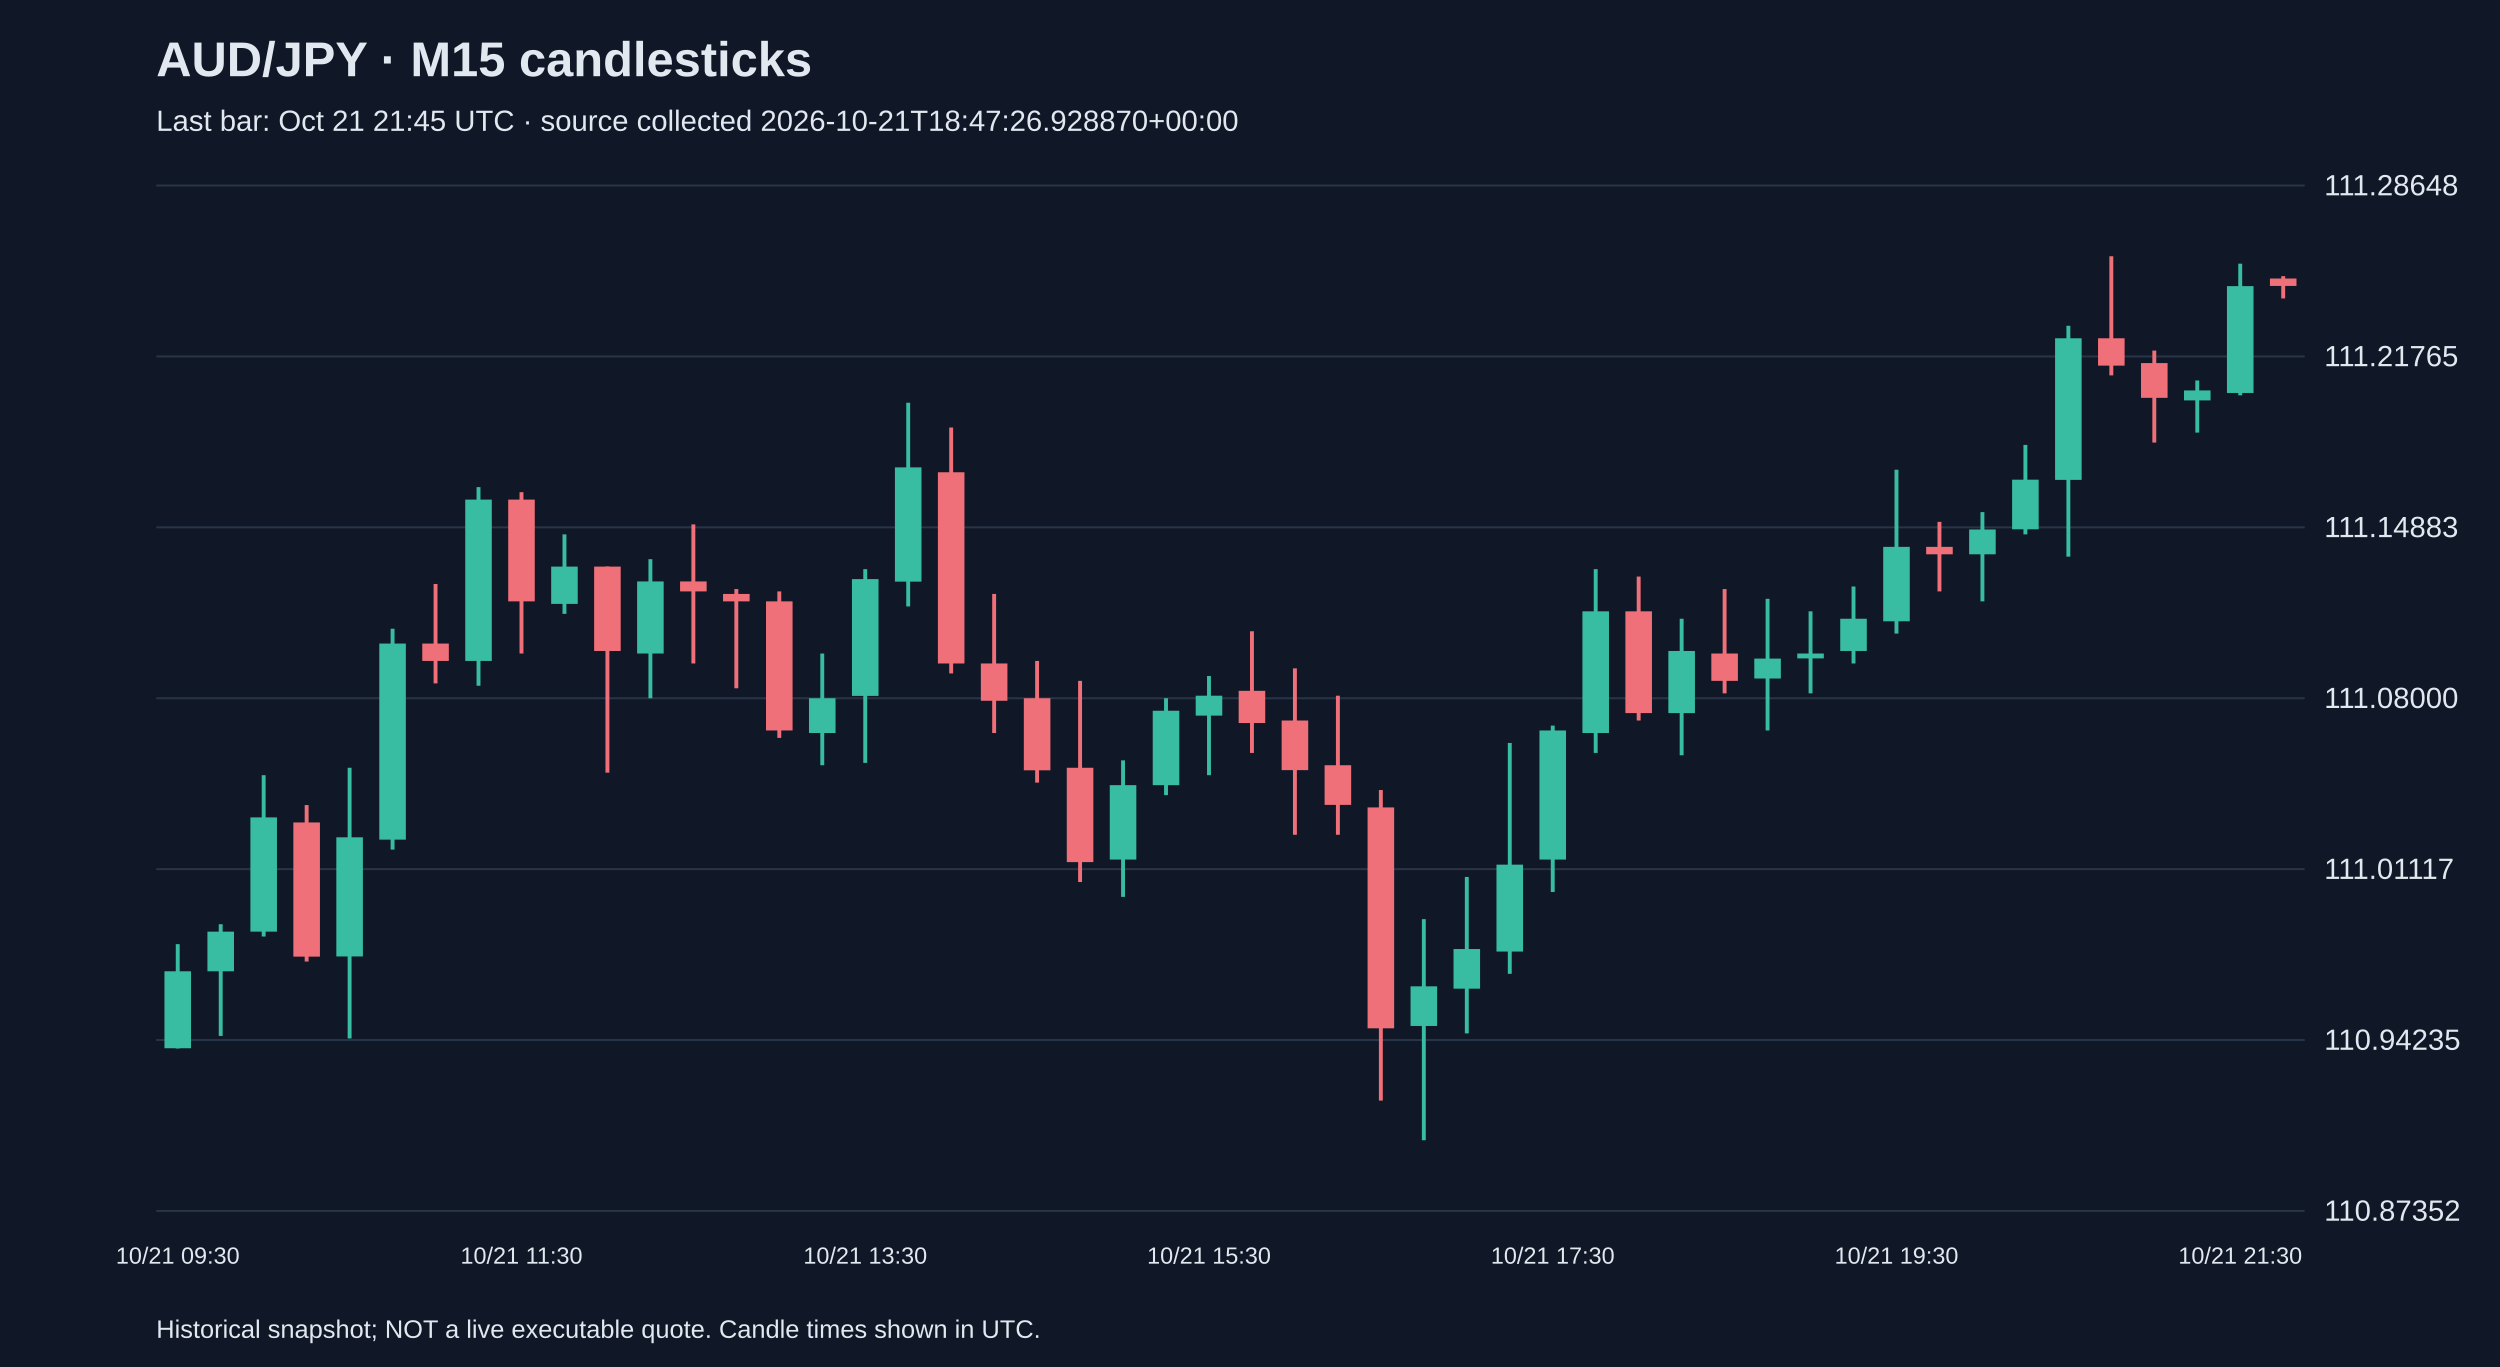
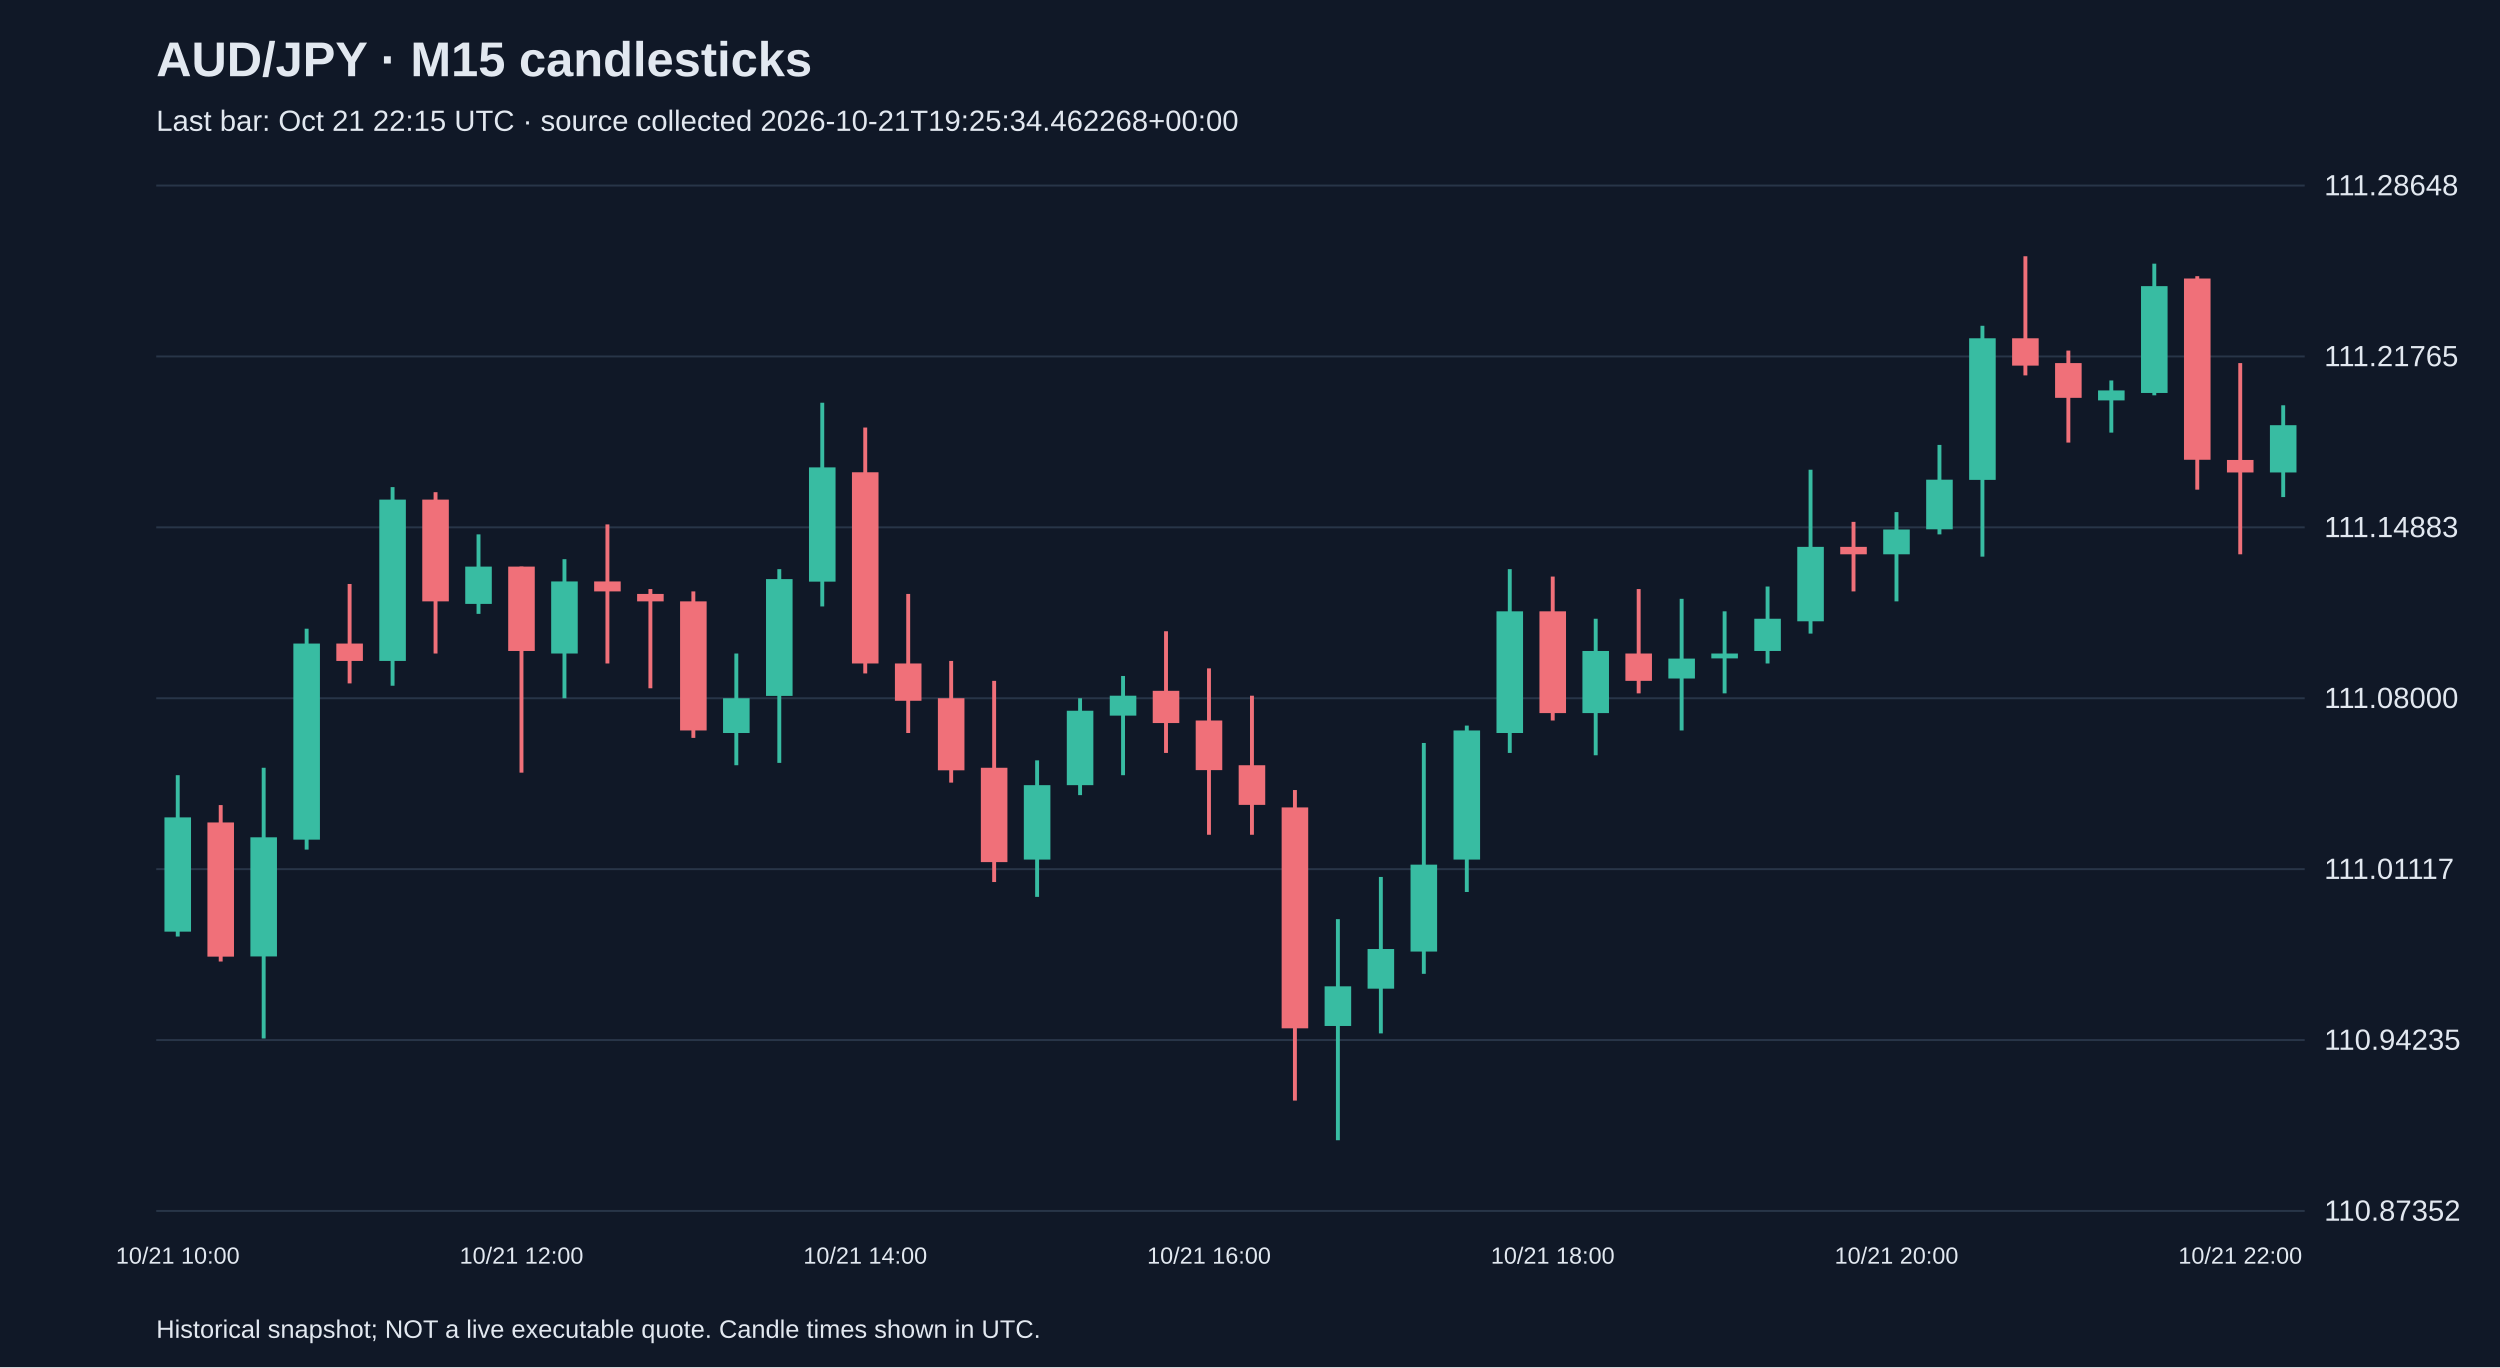
<svg xmlns="http://www.w3.org/2000/svg" viewBox="0 0 1280 700">
  <rect width="100%" height="100%" fill="#101827" />
  <style>text{font-family:Arial,sans-serif;fill:#e2e8f0}</style>
  <text x="80" y="39" font-size="25" font-weight="bold">AUD/JPY · M15 candlesticks</text>
-   <text x="80" y="67" font-size="15" fill="#a6b1c5">Last bar: Oct 21 21:45 UTC · source collected 2026-10-21T18:47:26.928870+00:00</text>
+   <text x="80" y="67" font-size="15" fill="#a6b1c5">Last bar: Oct 21 22:15 UTC · source collected 2026-10-21T19:25:34.462268+00:00</text>
  <line x1="80" y1="620.0" x2="1180" y2="620.0" stroke="#283548" />
  <text x="1190" y="625.0" font-size="15">110.87352</text>
  <line x1="80" y1="532.5" x2="1180" y2="532.5" stroke="#283548" />
  <text x="1190" y="537.5" font-size="15">110.94235</text>
  <line x1="80" y1="445.0" x2="1180" y2="445.0" stroke="#283548" />
  <text x="1190" y="450.0" font-size="15">111.01117</text>
  <line x1="80" y1="357.5" x2="1180" y2="357.5" stroke="#283548" />
  <text x="1190" y="362.5" font-size="15">111.08000</text>
  <line x1="80" y1="270.0" x2="1180" y2="270.0" stroke="#283548" />
  <text x="1190" y="275.0" font-size="15">111.14883</text>
  <line x1="80" y1="182.5" x2="1180" y2="182.5" stroke="#283548" />
  <text x="1190" y="187.5" font-size="15">111.21765</text>
  <line x1="80" y1="95.0" x2="1180" y2="95.0" stroke="#283548" />
  <text x="1190" y="100.0" font-size="15">111.28648</text>
-   <line x1="91.0" y1="483.4" x2="91.0" y2="536.8" stroke="#38bca2" stroke-width="2" />
-   <rect x="84.2" y="497.3" width="13.6" height="39.4" fill="#38bca2" />
-   <text x="91.0" y="647" text-anchor="middle" font-size="12">10/21 09:30</text>
-   <line x1="113.0" y1="473.2" x2="113.0" y2="530.4" stroke="#38bca2" stroke-width="2" />
-   <rect x="106.2" y="477.0" width="13.6" height="20.3" fill="#38bca2" />
-   <line x1="135.0" y1="396.9" x2="135.0" y2="479.5" stroke="#38bca2" stroke-width="2" />
-   <rect x="128.2" y="418.5" width="13.6" height="58.5" fill="#38bca2" />
-   <line x1="157.0" y1="412.2" x2="157.0" y2="492.3" stroke="#f07079" stroke-width="2" />
-   <rect x="150.2" y="421.1" width="13.6" height="68.7" fill="#f07079" />
-   <line x1="179.0" y1="393.1" x2="179.0" y2="531.7" stroke="#38bca2" stroke-width="2" />
-   <rect x="172.2" y="428.7" width="13.6" height="61.0" fill="#38bca2" />
-   <line x1="201.0" y1="321.9" x2="201.0" y2="435.0" stroke="#38bca2" stroke-width="2" />
-   <rect x="194.2" y="329.5" width="13.6" height="100.4" fill="#38bca2" />
-   <line x1="223.0" y1="299.0" x2="223.0" y2="349.9" stroke="#f07079" stroke-width="2" />
-   <rect x="216.2" y="329.5" width="13.6" height="8.9" fill="#f07079" />
-   <line x1="245.0" y1="249.4" x2="245.0" y2="351.1" stroke="#38bca2" stroke-width="2" />
-   <rect x="238.2" y="255.8" width="13.6" height="82.6" fill="#38bca2" />
-   <line x1="267.0" y1="252.0" x2="267.0" y2="334.6" stroke="#f07079" stroke-width="2" />
-   <rect x="260.2" y="255.8" width="13.6" height="52.1" fill="#f07079" />
-   <text x="267.0" y="647" text-anchor="middle" font-size="12">10/21 11:30</text>
-   <line x1="289.0" y1="273.6" x2="289.0" y2="314.3" stroke="#38bca2" stroke-width="2" />
-   <rect x="282.2" y="290.1" width="13.6" height="19.1" fill="#38bca2" />
-   <line x1="311.0" y1="290.1" x2="311.0" y2="395.6" stroke="#f07079" stroke-width="2" />
-   <rect x="304.2" y="290.1" width="13.6" height="43.2" fill="#f07079" />
-   <line x1="333.0" y1="286.3" x2="333.0" y2="357.5" stroke="#38bca2" stroke-width="2" />
-   <rect x="326.2" y="297.7" width="13.6" height="36.9" fill="#38bca2" />
-   <line x1="355.0" y1="268.5" x2="355.0" y2="339.7" stroke="#f07079" stroke-width="2" />
-   <rect x="348.2" y="297.7" width="13.6" height="5.1" fill="#f07079" />
-   <line x1="377.0" y1="301.6" x2="377.0" y2="352.4" stroke="#f07079" stroke-width="2" />
-   <rect x="370.2" y="304.1" width="13.6" height="3.8" fill="#f07079" />
-   <line x1="399.0" y1="302.8" x2="399.0" y2="377.8" stroke="#f07079" stroke-width="2" />
-   <rect x="392.2" y="307.9" width="13.6" height="66.1" fill="#f07079" />
-   <line x1="421.0" y1="334.6" x2="421.0" y2="391.8" stroke="#38bca2" stroke-width="2" />
-   <rect x="414.2" y="357.5" width="13.6" height="17.8" fill="#38bca2" />
-   <line x1="443.0" y1="291.4" x2="443.0" y2="390.6" stroke="#38bca2" stroke-width="2" />
-   <rect x="436.2" y="296.5" width="13.6" height="59.8" fill="#38bca2" />
-   <text x="443.0" y="647" text-anchor="middle" font-size="12">10/21 13:30</text>
-   <line x1="465.0" y1="206.2" x2="465.0" y2="310.5" stroke="#38bca2" stroke-width="2" />
-   <rect x="458.2" y="239.3" width="13.6" height="58.5" fill="#38bca2" />
-   <line x1="487.0" y1="218.9" x2="487.0" y2="344.8" stroke="#f07079" stroke-width="2" />
-   <rect x="480.2" y="241.8" width="13.6" height="97.9" fill="#f07079" />
-   <line x1="509.0" y1="304.1" x2="509.0" y2="375.3" stroke="#f07079" stroke-width="2" />
-   <rect x="502.2" y="339.7" width="13.6" height="19.1" fill="#f07079" />
-   <line x1="531.0" y1="338.4" x2="531.0" y2="400.7" stroke="#f07079" stroke-width="2" />
-   <rect x="524.2" y="357.5" width="13.6" height="36.9" fill="#f07079" />
-   <line x1="553.0" y1="348.6" x2="553.0" y2="451.6" stroke="#f07079" stroke-width="2" />
-   <rect x="546.2" y="393.1" width="13.6" height="48.3" fill="#f07079" />
-   <line x1="575.0" y1="389.3" x2="575.0" y2="459.2" stroke="#38bca2" stroke-width="2" />
-   <rect x="568.2" y="402.0" width="13.6" height="38.1" fill="#38bca2" />
-   <line x1="597.0" y1="357.5" x2="597.0" y2="407.1" stroke="#38bca2" stroke-width="2" />
-   <rect x="590.2" y="363.9" width="13.6" height="38.1" fill="#38bca2" />
-   <line x1="619.0" y1="346.1" x2="619.0" y2="396.9" stroke="#38bca2" stroke-width="2" />
-   <rect x="612.2" y="356.2" width="13.6" height="10.2" fill="#38bca2" />
-   <text x="619.0" y="647" text-anchor="middle" font-size="12">10/21 15:30</text>
-   <line x1="641.0" y1="323.2" x2="641.0" y2="385.5" stroke="#f07079" stroke-width="2" />
-   <rect x="634.2" y="353.7" width="13.6" height="16.5" fill="#f07079" />
-   <line x1="663.0" y1="342.2" x2="663.0" y2="427.4" stroke="#f07079" stroke-width="2" />
-   <rect x="656.2" y="368.9" width="13.6" height="25.4" fill="#f07079" />
-   <line x1="685.0" y1="356.2" x2="685.0" y2="427.4" stroke="#f07079" stroke-width="2" />
-   <rect x="678.2" y="391.8" width="13.6" height="20.3" fill="#f07079" />
-   <line x1="707.0" y1="404.5" x2="707.0" y2="563.5" stroke="#f07079" stroke-width="2" />
-   <rect x="700.2" y="413.4" width="13.6" height="113.1" fill="#f07079" />
-   <line x1="729.0" y1="470.6" x2="729.0" y2="583.8" stroke="#38bca2" stroke-width="2" />
-   <rect x="722.2" y="505.0" width="13.6" height="20.3" fill="#38bca2" />
-   <line x1="751.0" y1="449.0" x2="751.0" y2="529.1" stroke="#38bca2" stroke-width="2" />
-   <rect x="744.2" y="485.9" width="13.6" height="20.3" fill="#38bca2" />
-   <line x1="773.0" y1="380.4" x2="773.0" y2="498.6" stroke="#38bca2" stroke-width="2" />
-   <rect x="766.2" y="442.7" width="13.6" height="44.5" fill="#38bca2" />
-   <line x1="795.0" y1="371.5" x2="795.0" y2="456.7" stroke="#38bca2" stroke-width="2" />
-   <rect x="788.2" y="374.0" width="13.6" height="66.1" fill="#38bca2" />
-   <text x="795.0" y="647" text-anchor="middle" font-size="12">10/21 17:30</text>
-   <line x1="817.0" y1="291.4" x2="817.0" y2="385.5" stroke="#38bca2" stroke-width="2" />
-   <rect x="810.2" y="313.0" width="13.6" height="62.3" fill="#38bca2" />
-   <line x1="839.0" y1="295.2" x2="839.0" y2="368.9" stroke="#f07079" stroke-width="2" />
-   <rect x="832.2" y="313.0" width="13.6" height="52.1" fill="#f07079" />
-   <line x1="861.0" y1="316.8" x2="861.0" y2="386.7" stroke="#38bca2" stroke-width="2" />
-   <rect x="854.2" y="333.3" width="13.6" height="31.8" fill="#38bca2" />
-   <line x1="883.0" y1="301.6" x2="883.0" y2="355.0" stroke="#f07079" stroke-width="2" />
-   <rect x="876.2" y="334.6" width="13.6" height="14.0" fill="#f07079" />
-   <line x1="905.0" y1="306.6" x2="905.0" y2="374.0" stroke="#38bca2" stroke-width="2" />
-   <rect x="898.2" y="337.2" width="13.6" height="10.2" fill="#38bca2" />
-   <line x1="927.0" y1="313.0" x2="927.0" y2="355.0" stroke="#38bca2" stroke-width="2" />
-   <rect x="920.2" y="334.6" width="13.6" height="2.5" fill="#38bca2" />
-   <line x1="949.0" y1="300.3" x2="949.0" y2="339.7" stroke="#38bca2" stroke-width="2" />
-   <rect x="942.2" y="316.8" width="13.6" height="16.5" fill="#38bca2" />
-   <line x1="971.0" y1="240.5" x2="971.0" y2="324.4" stroke="#38bca2" stroke-width="2" />
-   <rect x="964.2" y="280.0" width="13.6" height="38.1" fill="#38bca2" />
-   <text x="971.0" y="647" text-anchor="middle" font-size="12">10/21 19:30</text>
-   <line x1="993.0" y1="267.2" x2="993.0" y2="302.8" stroke="#f07079" stroke-width="2" />
-   <rect x="986.2" y="280.0" width="13.6" height="3.8" fill="#f07079" />
-   <line x1="1015.0" y1="262.2" x2="1015.0" y2="307.9" stroke="#38bca2" stroke-width="2" />
-   <rect x="1008.2" y="271.1" width="13.6" height="12.7" fill="#38bca2" />
-   <line x1="1037.0" y1="227.8" x2="1037.0" y2="273.6" stroke="#38bca2" stroke-width="2" />
-   <rect x="1030.2" y="245.6" width="13.6" height="25.4" fill="#38bca2" />
-   <line x1="1059.0" y1="166.8" x2="1059.0" y2="285.0" stroke="#38bca2" stroke-width="2" />
-   <rect x="1052.2" y="173.2" width="13.6" height="72.5" fill="#38bca2" />
-   <line x1="1081.0" y1="131.2" x2="1081.0" y2="192.2" stroke="#f07079" stroke-width="2" />
-   <rect x="1074.2" y="173.2" width="13.6" height="14.0" fill="#f07079" />
-   <line x1="1103.0" y1="179.5" x2="1103.0" y2="226.6" stroke="#f07079" stroke-width="2" />
-   <rect x="1096.2" y="185.9" width="13.6" height="17.8" fill="#f07079" />
-   <line x1="1125.0" y1="194.8" x2="1125.0" y2="221.5" stroke="#38bca2" stroke-width="2" />
-   <rect x="1118.2" y="199.9" width="13.6" height="5.1" fill="#38bca2" />
-   <line x1="1147.0" y1="135.0" x2="1147.0" y2="202.4" stroke="#38bca2" stroke-width="2" />
-   <rect x="1140.2" y="146.5" width="13.6" height="54.7" fill="#38bca2" />
-   <text x="1147.0" y="647" text-anchor="middle" font-size="12">10/21 21:30</text>
-   <line x1="1169.0" y1="141.4" x2="1169.0" y2="152.8" stroke="#f07079" stroke-width="2" />
-   <rect x="1162.2" y="142.6" width="13.6" height="3.8" fill="#f07079" />
+   <line x1="91.0" y1="396.9" x2="91.0" y2="479.5" stroke="#38bca2" stroke-width="2" />
+   <rect x="84.2" y="418.5" width="13.6" height="58.5" fill="#38bca2" />
+   <text x="91.0" y="647" text-anchor="middle" font-size="12">10/21 10:00</text>
+   <line x1="113.0" y1="412.2" x2="113.0" y2="492.3" stroke="#f07079" stroke-width="2" />
+   <rect x="106.2" y="421.1" width="13.6" height="68.7" fill="#f07079" />
+   <line x1="135.0" y1="393.1" x2="135.0" y2="531.7" stroke="#38bca2" stroke-width="2" />
+   <rect x="128.2" y="428.7" width="13.6" height="61.0" fill="#38bca2" />
+   <line x1="157.0" y1="321.9" x2="157.0" y2="435.0" stroke="#38bca2" stroke-width="2" />
+   <rect x="150.2" y="329.5" width="13.6" height="100.4" fill="#38bca2" />
+   <line x1="179.0" y1="299.0" x2="179.0" y2="349.9" stroke="#f07079" stroke-width="2" />
+   <rect x="172.2" y="329.5" width="13.6" height="8.9" fill="#f07079" />
+   <line x1="201.0" y1="249.4" x2="201.0" y2="351.1" stroke="#38bca2" stroke-width="2" />
+   <rect x="194.2" y="255.8" width="13.6" height="82.6" fill="#38bca2" />
+   <line x1="223.0" y1="252.0" x2="223.0" y2="334.6" stroke="#f07079" stroke-width="2" />
+   <rect x="216.2" y="255.8" width="13.6" height="52.1" fill="#f07079" />
+   <line x1="245.0" y1="273.6" x2="245.0" y2="314.3" stroke="#38bca2" stroke-width="2" />
+   <rect x="238.2" y="290.1" width="13.6" height="19.1" fill="#38bca2" />
+   <line x1="267.0" y1="290.1" x2="267.0" y2="395.6" stroke="#f07079" stroke-width="2" />
+   <rect x="260.2" y="290.1" width="13.6" height="43.2" fill="#f07079" />
+   <text x="267.0" y="647" text-anchor="middle" font-size="12">10/21 12:00</text>
+   <line x1="289.0" y1="286.3" x2="289.0" y2="357.5" stroke="#38bca2" stroke-width="2" />
+   <rect x="282.2" y="297.7" width="13.6" height="36.9" fill="#38bca2" />
+   <line x1="311.0" y1="268.5" x2="311.0" y2="339.7" stroke="#f07079" stroke-width="2" />
+   <rect x="304.2" y="297.7" width="13.6" height="5.1" fill="#f07079" />
+   <line x1="333.0" y1="301.6" x2="333.0" y2="352.4" stroke="#f07079" stroke-width="2" />
+   <rect x="326.2" y="304.1" width="13.6" height="3.8" fill="#f07079" />
+   <line x1="355.0" y1="302.8" x2="355.0" y2="377.8" stroke="#f07079" stroke-width="2" />
+   <rect x="348.2" y="307.9" width="13.6" height="66.1" fill="#f07079" />
+   <line x1="377.0" y1="334.6" x2="377.0" y2="391.8" stroke="#38bca2" stroke-width="2" />
+   <rect x="370.2" y="357.5" width="13.6" height="17.8" fill="#38bca2" />
+   <line x1="399.0" y1="291.4" x2="399.0" y2="390.6" stroke="#38bca2" stroke-width="2" />
+   <rect x="392.2" y="296.5" width="13.6" height="59.8" fill="#38bca2" />
+   <line x1="421.0" y1="206.2" x2="421.0" y2="310.5" stroke="#38bca2" stroke-width="2" />
+   <rect x="414.2" y="239.3" width="13.6" height="58.5" fill="#38bca2" />
+   <line x1="443.0" y1="218.9" x2="443.0" y2="344.8" stroke="#f07079" stroke-width="2" />
+   <rect x="436.2" y="241.8" width="13.6" height="97.9" fill="#f07079" />
+   <text x="443.0" y="647" text-anchor="middle" font-size="12">10/21 14:00</text>
+   <line x1="465.0" y1="304.1" x2="465.0" y2="375.3" stroke="#f07079" stroke-width="2" />
+   <rect x="458.2" y="339.7" width="13.6" height="19.1" fill="#f07079" />
+   <line x1="487.0" y1="338.4" x2="487.0" y2="400.7" stroke="#f07079" stroke-width="2" />
+   <rect x="480.2" y="357.5" width="13.6" height="36.9" fill="#f07079" />
+   <line x1="509.0" y1="348.6" x2="509.0" y2="451.6" stroke="#f07079" stroke-width="2" />
+   <rect x="502.2" y="393.1" width="13.6" height="48.3" fill="#f07079" />
+   <line x1="531.0" y1="389.3" x2="531.0" y2="459.2" stroke="#38bca2" stroke-width="2" />
+   <rect x="524.2" y="402.0" width="13.6" height="38.1" fill="#38bca2" />
+   <line x1="553.0" y1="357.5" x2="553.0" y2="407.1" stroke="#38bca2" stroke-width="2" />
+   <rect x="546.2" y="363.9" width="13.6" height="38.1" fill="#38bca2" />
+   <line x1="575.0" y1="346.1" x2="575.0" y2="396.9" stroke="#38bca2" stroke-width="2" />
+   <rect x="568.2" y="356.2" width="13.6" height="10.2" fill="#38bca2" />
+   <line x1="597.0" y1="323.2" x2="597.0" y2="385.5" stroke="#f07079" stroke-width="2" />
+   <rect x="590.2" y="353.7" width="13.6" height="16.5" fill="#f07079" />
+   <line x1="619.0" y1="342.2" x2="619.0" y2="427.4" stroke="#f07079" stroke-width="2" />
+   <rect x="612.2" y="368.9" width="13.6" height="25.4" fill="#f07079" />
+   <text x="619.0" y="647" text-anchor="middle" font-size="12">10/21 16:00</text>
+   <line x1="641.0" y1="356.2" x2="641.0" y2="427.4" stroke="#f07079" stroke-width="2" />
+   <rect x="634.2" y="391.8" width="13.6" height="20.3" fill="#f07079" />
+   <line x1="663.0" y1="404.5" x2="663.0" y2="563.5" stroke="#f07079" stroke-width="2" />
+   <rect x="656.2" y="413.4" width="13.6" height="113.1" fill="#f07079" />
+   <line x1="685.0" y1="470.6" x2="685.0" y2="583.8" stroke="#38bca2" stroke-width="2" />
+   <rect x="678.2" y="505.0" width="13.6" height="20.3" fill="#38bca2" />
+   <line x1="707.0" y1="449.0" x2="707.0" y2="529.1" stroke="#38bca2" stroke-width="2" />
+   <rect x="700.2" y="485.9" width="13.6" height="20.3" fill="#38bca2" />
+   <line x1="729.0" y1="380.4" x2="729.0" y2="498.6" stroke="#38bca2" stroke-width="2" />
+   <rect x="722.2" y="442.7" width="13.6" height="44.5" fill="#38bca2" />
+   <line x1="751.0" y1="371.5" x2="751.0" y2="456.7" stroke="#38bca2" stroke-width="2" />
+   <rect x="744.2" y="374.0" width="13.6" height="66.1" fill="#38bca2" />
+   <line x1="773.0" y1="291.4" x2="773.0" y2="385.5" stroke="#38bca2" stroke-width="2" />
+   <rect x="766.2" y="313.0" width="13.6" height="62.3" fill="#38bca2" />
+   <line x1="795.0" y1="295.2" x2="795.0" y2="368.9" stroke="#f07079" stroke-width="2" />
+   <rect x="788.2" y="313.0" width="13.6" height="52.1" fill="#f07079" />
+   <text x="795.0" y="647" text-anchor="middle" font-size="12">10/21 18:00</text>
+   <line x1="817.0" y1="316.8" x2="817.0" y2="386.7" stroke="#38bca2" stroke-width="2" />
+   <rect x="810.2" y="333.3" width="13.6" height="31.8" fill="#38bca2" />
+   <line x1="839.0" y1="301.6" x2="839.0" y2="355.0" stroke="#f07079" stroke-width="2" />
+   <rect x="832.2" y="334.6" width="13.6" height="14.0" fill="#f07079" />
+   <line x1="861.0" y1="306.6" x2="861.0" y2="374.0" stroke="#38bca2" stroke-width="2" />
+   <rect x="854.2" y="337.2" width="13.6" height="10.2" fill="#38bca2" />
+   <line x1="883.0" y1="313.0" x2="883.0" y2="355.0" stroke="#38bca2" stroke-width="2" />
+   <rect x="876.2" y="334.6" width="13.6" height="2.5" fill="#38bca2" />
+   <line x1="905.0" y1="300.3" x2="905.0" y2="339.7" stroke="#38bca2" stroke-width="2" />
+   <rect x="898.2" y="316.8" width="13.6" height="16.5" fill="#38bca2" />
+   <line x1="927.0" y1="240.5" x2="927.0" y2="324.4" stroke="#38bca2" stroke-width="2" />
+   <rect x="920.2" y="280.0" width="13.6" height="38.1" fill="#38bca2" />
+   <line x1="949.0" y1="267.2" x2="949.0" y2="302.8" stroke="#f07079" stroke-width="2" />
+   <rect x="942.2" y="280.0" width="13.6" height="3.8" fill="#f07079" />
+   <line x1="971.0" y1="262.2" x2="971.0" y2="307.9" stroke="#38bca2" stroke-width="2" />
+   <rect x="964.2" y="271.1" width="13.6" height="12.7" fill="#38bca2" />
+   <text x="971.0" y="647" text-anchor="middle" font-size="12">10/21 20:00</text>
+   <line x1="993.0" y1="227.8" x2="993.0" y2="273.6" stroke="#38bca2" stroke-width="2" />
+   <rect x="986.2" y="245.6" width="13.6" height="25.4" fill="#38bca2" />
+   <line x1="1015.0" y1="166.8" x2="1015.0" y2="285.0" stroke="#38bca2" stroke-width="2" />
+   <rect x="1008.2" y="173.2" width="13.6" height="72.5" fill="#38bca2" />
+   <line x1="1037.0" y1="131.2" x2="1037.0" y2="192.2" stroke="#f07079" stroke-width="2" />
+   <rect x="1030.2" y="173.2" width="13.6" height="14.0" fill="#f07079" />
+   <line x1="1059.0" y1="179.5" x2="1059.0" y2="226.6" stroke="#f07079" stroke-width="2" />
+   <rect x="1052.2" y="185.9" width="13.6" height="17.8" fill="#f07079" />
+   <line x1="1081.0" y1="194.8" x2="1081.0" y2="221.5" stroke="#38bca2" stroke-width="2" />
+   <rect x="1074.2" y="199.9" width="13.6" height="5.1" fill="#38bca2" />
+   <line x1="1103.0" y1="135.0" x2="1103.0" y2="202.4" stroke="#38bca2" stroke-width="2" />
+   <rect x="1096.2" y="146.5" width="13.6" height="54.7" fill="#38bca2" />
+   <line x1="1125.0" y1="141.4" x2="1125.0" y2="250.7" stroke="#f07079" stroke-width="2" />
+   <rect x="1118.2" y="142.6" width="13.6" height="92.8" fill="#f07079" />
+   <line x1="1147.0" y1="185.9" x2="1147.0" y2="283.8" stroke="#f07079" stroke-width="2" />
+   <rect x="1140.2" y="235.5" width="13.6" height="6.4" fill="#f07079" />
+   <text x="1147.0" y="647" text-anchor="middle" font-size="12">10/21 22:00</text>
+   <line x1="1169.0" y1="207.5" x2="1169.0" y2="254.5" stroke="#38bca2" stroke-width="2" />
+   <rect x="1162.2" y="217.7" width="13.6" height="24.2" fill="#38bca2" />
  <text x="80" y="685" font-size="13">Historical snapshot; NOT a live executable quote. Candle times shown in UTC.</text>
</svg>
